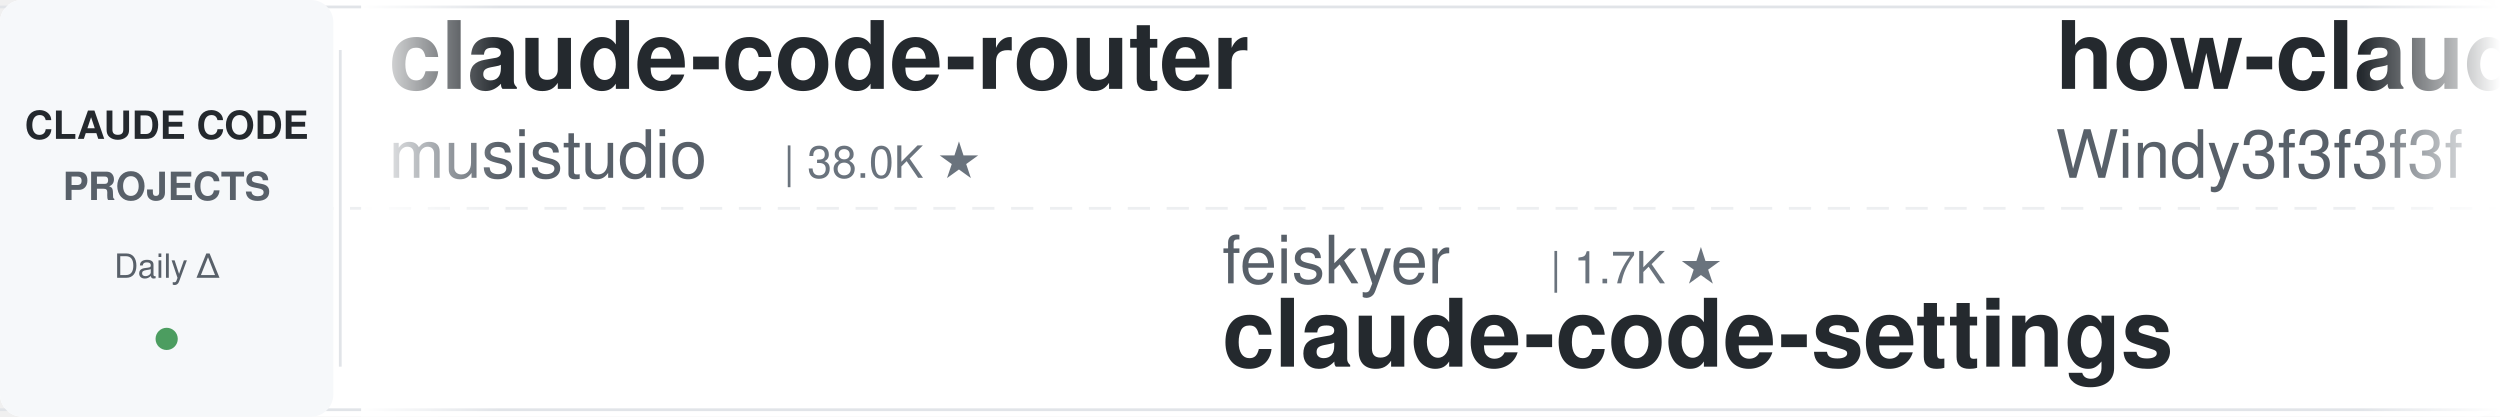
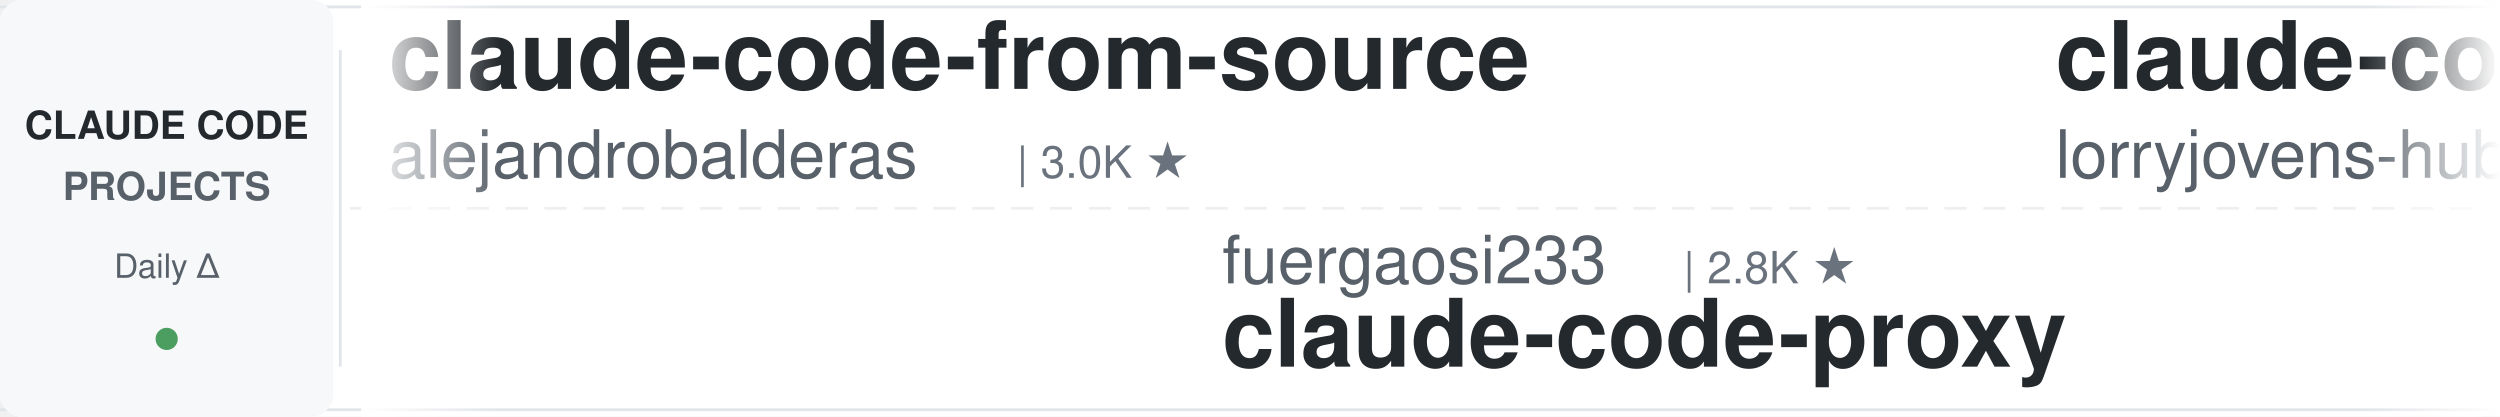
<svg xmlns="http://www.w3.org/2000/svg" width="900" height="150">
  <defs>
    <linearGradient id="leftFade" x1="0%" y1="0%" x2="100%" y2="0%">
      <stop offset="0%" style="stop-color:#ffffff;stop-opacity:1" />
      <stop offset="100%" style="stop-color:#ffffff;stop-opacity:0" />
    </linearGradient>
    <linearGradient id="rightFade" x1="0%" y1="0%" x2="100%" y2="0%">
      <stop offset="0%" style="stop-color:#ffffff;stop-opacity:0" />
      <stop offset="100%" style="stop-color:#ffffff;stop-opacity:1" />
    </linearGradient>
  </defs>
  <rect width="900" height="150" fill="#ffffff" rx="8" />
  <rect x="0" y="2" width="900" height="1" fill="#e1e4e8" />
  <rect x="0" y="147" width="900" height="1" fill="#e1e4e8" />
  <line x1="0" y1="75" x2="900" y2="75" stroke="#e1e4e8" stroke-width="1" stroke-dasharray="8 6" opacity="0.6" />
  <rect x="0" y="0" width="120" height="150" fill="#f6f8fa" rx="8" />
  <text x="60" y="50" font-family="-apple-system, BlinkMacSystemFont, 'Segoe UI', Helvetica, Arial, sans-serif" font-size="14" font-weight="600" fill="#24292e" text-anchor="middle">CLAUDE CODE</text>
  <text x="60" y="72" font-family="-apple-system, BlinkMacSystemFont, 'Segoe UI', Helvetica, Arial, sans-serif" font-size="14" font-weight="600" fill="#586069" text-anchor="middle">PROJECTS</text>
  <text x="60" y="100" font-family="-apple-system, BlinkMacSystemFont, 'Segoe UI', Helvetica, Arial, sans-serif" font-size="12" font-weight="500" fill="#586069" text-anchor="middle">Daily Δ</text>
  <circle cx="60" cy="122" r="4" fill="#22863a" opacity="0.8" />
  <rect x="122" y="18" width="1" height="114" fill="#e1e4e8" />
  <clipPath id="tickerClip">
    <rect x="130" y="0" width="770" height="150" />
  </clipPath>
  <g clip-path="url(#tickerClip)">
    <g id="tickerItems">
      <animateTransform attributeName="transform" attributeType="XML" type="translate" from="0 0" to="-3000 0" dur="54s" repeatCount="indefinite" />
      <g transform="translate(0, 0)">
-         <text x="140" y="32" font-family="-apple-system, BlinkMacSystemFont, 'Segoe UI', Helvetica, Arial, sans-serif" font-size="34" font-weight="600" fill="#24292e">claude-code-router</text>
-         <text x="140" y="64" font-family="-apple-system, BlinkMacSystemFont, 'Segoe UI', Helvetica, Arial, sans-serif" font-size="24" font-weight="400" fill="#586069">musistudio</text>
-         <text x="282" y="64" font-family="-apple-system, BlinkMacSystemFont, 'Segoe UI', Helvetica, Arial, sans-serif" font-size="16" font-weight="500" fill="#6a737d">| 38.0K ★</text>
-       </g>
-       <g transform="translate(300, 0)">
-         <text x="140" y="102" font-family="-apple-system, BlinkMacSystemFont, 'Segoe UI', Helvetica, Arial, sans-serif" font-size="24" font-weight="400" fill="#586069">feiskyer</text>
-         <text x="258" y="102" font-family="-apple-system, BlinkMacSystemFont, 'Segoe UI', Helvetica, Arial, sans-serif" font-size="16" font-weight="500" fill="#6a737d">| 1.7K ★</text>
-         <text x="140" y="132" font-family="-apple-system, BlinkMacSystemFont, 'Segoe UI', Helvetica, Arial, sans-serif" font-size="34" font-weight="600" fill="#24292e">claude-code-settings</text>
-       </g>
-       <g transform="translate(600, 0)">
-         <text x="140" y="32" font-family="-apple-system, BlinkMacSystemFont, 'Segoe UI', Helvetica, Arial, sans-serif" font-size="34" font-weight="600" fill="#24292e">how-claude-code-works</text>
-         <text x="140" y="64" font-family="-apple-system, BlinkMacSystemFont, 'Segoe UI', Helvetica, Arial, sans-serif" font-size="24" font-weight="400" fill="#586069">Windy3f3f3f3f</text>
-         <text x="318" y="64" font-family="-apple-system, BlinkMacSystemFont, 'Segoe UI', Helvetica, Arial, sans-serif" font-size="16" font-weight="500" fill="#6a737d">| 3.8K ★</text>
-       </g>
-       <g transform="translate(900, 0)">
-         <text x="140" y="102" font-family="-apple-system, BlinkMacSystemFont, 'Segoe UI', Helvetica, Arial, sans-serif" font-size="24" font-weight="400" fill="#586069">OneRedOak</text>
-         <text x="270" y="102" font-family="-apple-system, BlinkMacSystemFont, 'Segoe UI', Helvetica, Arial, sans-serif" font-size="16" font-weight="500" fill="#6a737d">| 3.9K ★</text>
-         <text x="140" y="132" font-family="-apple-system, BlinkMacSystemFont, 'Segoe UI', Helvetica, Arial, sans-serif" font-size="34" font-weight="600" fill="#24292e">claude-code-workflows</text>
-       </g>
-       <g transform="translate(1200, 0)">
        <text x="140" y="32" font-family="-apple-system, BlinkMacSystemFont, 'Segoe UI', Helvetica, Arial, sans-serif" font-size="34" font-weight="600" fill="#24292e">claude-code-from-source</text>
        <text x="140" y="64" font-family="-apple-system, BlinkMacSystemFont, 'Segoe UI', Helvetica, Arial, sans-serif" font-size="24" font-weight="400" fill="#586069">alejandrobalderas</text>
        <text x="366" y="64" font-family="-apple-system, BlinkMacSystemFont, 'Segoe UI', Helvetica, Arial, sans-serif" font-size="16" font-weight="500" fill="#6a737d">| 3.0K ★</text>
      </g>
-       <g transform="translate(1500, 0)">
-         <text x="140" y="102" font-family="-apple-system, BlinkMacSystemFont, 'Segoe UI', Helvetica, Arial, sans-serif" font-size="24" font-weight="400" fill="#586069">xu-xiang</text>
-         <text x="258" y="102" font-family="-apple-system, BlinkMacSystemFont, 'Segoe UI', Helvetica, Arial, sans-serif" font-size="16" font-weight="500" fill="#6a737d">| 2.0K ★</text>
-         <text x="140" y="132" font-family="-apple-system, BlinkMacSystemFont, 'Segoe UI', Helvetica, Arial, sans-serif" font-size="34" font-weight="600" fill="#24292e">everything-claude-code-z...</text>
+       <g transform="translate(300, 0)">
+         <text x="140" y="102" font-family="-apple-system, BlinkMacSystemFont, 'Segoe UI', Helvetica, Arial, sans-serif" font-size="24" font-weight="400" fill="#586069">fuergaosi233</text>
+         <text x="306" y="102" font-family="-apple-system, BlinkMacSystemFont, 'Segoe UI', Helvetica, Arial, sans-serif" font-size="16" font-weight="500" fill="#6a737d">| 2.8K ★</text>
+         <text x="140" y="132" font-family="-apple-system, BlinkMacSystemFont, 'Segoe UI', Helvetica, Arial, sans-serif" font-size="34" font-weight="600" fill="#24292e">claude-code-proxy</text>
      </g>
-       <g transform="translate(1800, 0)">
-         <text x="140" y="32" font-family="-apple-system, BlinkMacSystemFont, 'Segoe UI', Helvetica, Arial, sans-serif" font-size="34" font-weight="600" fill="#24292e">claude-code-skills</text>
-         <text x="140" y="64" font-family="-apple-system, BlinkMacSystemFont, 'Segoe UI', Helvetica, Arial, sans-serif" font-size="24" font-weight="400" fill="#586069">daymade</text>
-         <text x="246" y="64" font-family="-apple-system, BlinkMacSystemFont, 'Segoe UI', Helvetica, Arial, sans-serif" font-size="16" font-weight="500" fill="#6a737d">| 1.5K ★</text>
+       <g transform="translate(600, 0)">
+         <text x="140" y="32" font-family="-apple-system, BlinkMacSystemFont, 'Segoe UI', Helvetica, Arial, sans-serif" font-size="34" font-weight="600" fill="#24292e">claude-code-rust</text>
+         <text x="140" y="64" font-family="-apple-system, BlinkMacSystemFont, 'Segoe UI', Helvetica, Arial, sans-serif" font-size="24" font-weight="400" fill="#586069">lorryjovens-hub</text>
+         <text x="342" y="64" font-family="-apple-system, BlinkMacSystemFont, 'Segoe UI', Helvetica, Arial, sans-serif" font-size="16" font-weight="500" fill="#6a737d">| 1.7K ★</text>
      </g>
-       <g transform="translate(2100, 0)">
-         <text x="140" y="102" font-family="-apple-system, BlinkMacSystemFont, 'Segoe UI', Helvetica, Arial, sans-serif" font-size="24" font-weight="400" fill="#586069">asgeirtj</text>
-         <text x="258" y="102" font-family="-apple-system, BlinkMacSystemFont, 'Segoe UI', Helvetica, Arial, sans-serif" font-size="16" font-weight="500" fill="#6a737d">| 71.0K ★</text>
-         <text x="140" y="132" font-family="-apple-system, BlinkMacSystemFont, 'Segoe UI', Helvetica, Arial, sans-serif" font-size="34" font-weight="600" fill="#24292e">system_prompts_leaks</text>
-       </g>
-       <g transform="translate(2400, 0)">
-         <text x="140" y="32" font-family="-apple-system, BlinkMacSystemFont, 'Segoe UI', Helvetica, Arial, sans-serif" font-size="34" font-weight="600" fill="#24292e">claude-code-transcripts</text>
-         <text x="140" y="64" font-family="-apple-system, BlinkMacSystemFont, 'Segoe UI', Helvetica, Arial, sans-serif" font-size="24" font-weight="400" fill="#586069">simonw</text>
-         <text x="234" y="64" font-family="-apple-system, BlinkMacSystemFont, 'Segoe UI', Helvetica, Arial, sans-serif" font-size="16" font-weight="500" fill="#6a737d">| 1.7K ★</text>
-       </g>
-       <g transform="translate(2700, 0)">
+       <g transform="translate(900, 0)">
        <text x="140" y="102" font-family="-apple-system, BlinkMacSystemFont, 'Segoe UI', Helvetica, Arial, sans-serif" font-size="24" font-weight="400" fill="#586069">shanraisshan</text>
        <text x="306" y="102" font-family="-apple-system, BlinkMacSystemFont, 'Segoe UI', Helvetica, Arial, sans-serif" font-size="16" font-weight="500" fill="#6a737d">| 68.8K ★</text>
        <text x="140" y="132" font-family="-apple-system, BlinkMacSystemFont, 'Segoe UI', Helvetica, Arial, sans-serif" font-size="34" font-weight="600" fill="#24292e">claude-code-best-practic...</text>
      </g>
+       <g transform="translate(1200, 0)">
+         <text x="140" y="32" font-family="-apple-system, BlinkMacSystemFont, 'Segoe UI', Helvetica, Arial, sans-serif" font-size="34" font-weight="600" fill="#24292e">claude-code-prompts</text>
+         <text x="140" y="64" font-family="-apple-system, BlinkMacSystemFont, 'Segoe UI', Helvetica, Arial, sans-serif" font-size="24" font-weight="400" fill="#586069">repowise-dev</text>
+         <text x="306" y="64" font-family="-apple-system, BlinkMacSystemFont, 'Segoe UI', Helvetica, Arial, sans-serif" font-size="16" font-weight="500" fill="#6a737d">| 1.2K ★</text>
+       </g>
+       <g transform="translate(1500, 0)">
+         <text x="140" y="102" font-family="-apple-system, BlinkMacSystemFont, 'Segoe UI', Helvetica, Arial, sans-serif" font-size="24" font-weight="400" fill="#586069">techjarves</text>
+         <text x="282" y="102" font-family="-apple-system, BlinkMacSystemFont, 'Segoe UI', Helvetica, Arial, sans-serif" font-size="16" font-weight="500" fill="#6a737d">| 1.6K ★</text>
+         <text x="140" y="132" font-family="-apple-system, BlinkMacSystemFont, 'Segoe UI', Helvetica, Arial, sans-serif" font-size="34" font-weight="600" fill="#24292e">ClaudeCode-Portable</text>
+       </g>
+       <g transform="translate(1800, 0)">
+         <text x="140" y="32" font-family="-apple-system, BlinkMacSystemFont, 'Segoe UI', Helvetica, Arial, sans-serif" font-size="34" font-weight="600" fill="#24292e">system_prompts_leaks</text>
+         <text x="140" y="64" font-family="-apple-system, BlinkMacSystemFont, 'Segoe UI', Helvetica, Arial, sans-serif" font-size="24" font-weight="400" fill="#586069">asgeirtj</text>
+         <text x="258" y="64" font-family="-apple-system, BlinkMacSystemFont, 'Segoe UI', Helvetica, Arial, sans-serif" font-size="16" font-weight="500" fill="#6a737d">| 71.0K ★</text>
+       </g>
+       <g transform="translate(2100, 0)">
+         <text x="140" y="102" font-family="-apple-system, BlinkMacSystemFont, 'Segoe UI', Helvetica, Arial, sans-serif" font-size="24" font-weight="400" fill="#586069">huangserva</text>
+         <text x="282" y="102" font-family="-apple-system, BlinkMacSystemFont, 'Segoe UI', Helvetica, Arial, sans-serif" font-size="16" font-weight="500" fill="#6a737d">| 630 ★</text>
+         <text x="140" y="132" font-family="-apple-system, BlinkMacSystemFont, 'Segoe UI', Helvetica, Arial, sans-serif" font-size="34" font-weight="600" fill="#24292e">claude-code-cli</text>
+       </g>
+       <g transform="translate(2400, 0)">
+         <text x="140" y="32" font-family="-apple-system, BlinkMacSystemFont, 'Segoe UI', Helvetica, Arial, sans-serif" font-size="34" font-weight="600" fill="#24292e">awesome-claude-code</text>
+         <text x="140" y="64" font-family="-apple-system, BlinkMacSystemFont, 'Segoe UI', Helvetica, Arial, sans-serif" font-size="24" font-weight="400" fill="#586069">jqueryscript</text>
+         <text x="306" y="64" font-family="-apple-system, BlinkMacSystemFont, 'Segoe UI', Helvetica, Arial, sans-serif" font-size="16" font-weight="500" fill="#6a737d">| 544 ★</text>
+       </g>
+       <g transform="translate(2700, 0)">
+         <text x="140" y="102" font-family="-apple-system, BlinkMacSystemFont, 'Segoe UI', Helvetica, Arial, sans-serif" font-size="24" font-weight="400" fill="#586069">frankbria</text>
+         <text x="270" y="102" font-family="-apple-system, BlinkMacSystemFont, 'Segoe UI', Helvetica, Arial, sans-serif" font-size="16" font-weight="500" fill="#6a737d">| 9.7K ★</text>
+         <text x="140" y="132" font-family="-apple-system, BlinkMacSystemFont, 'Segoe UI', Helvetica, Arial, sans-serif" font-size="34" font-weight="600" fill="#24292e">ralph-claude-code</text>
+       </g>
      <g transform="translate(3000, 0)">
-         <text x="140" y="32" font-family="-apple-system, BlinkMacSystemFont, 'Segoe UI', Helvetica, Arial, sans-serif" font-size="34" font-weight="600" fill="#24292e">claude-code-router</text>
-         <text x="140" y="64" font-family="-apple-system, BlinkMacSystemFont, 'Segoe UI', Helvetica, Arial, sans-serif" font-size="24" font-weight="400" fill="#586069">musistudio</text>
-         <text x="282" y="64" font-family="-apple-system, BlinkMacSystemFont, 'Segoe UI', Helvetica, Arial, sans-serif" font-size="16" font-weight="500" fill="#6a737d">| 38.0K ★</text>
+         <text x="140" y="32" font-family="-apple-system, BlinkMacSystemFont, 'Segoe UI', Helvetica, Arial, sans-serif" font-size="34" font-weight="600" fill="#24292e">claude-code-from-source</text>
+         <text x="140" y="64" font-family="-apple-system, BlinkMacSystemFont, 'Segoe UI', Helvetica, Arial, sans-serif" font-size="24" font-weight="400" fill="#586069">alejandrobalderas</text>
+         <text x="366" y="64" font-family="-apple-system, BlinkMacSystemFont, 'Segoe UI', Helvetica, Arial, sans-serif" font-size="16" font-weight="500" fill="#6a737d">| 3.0K ★</text>
      </g>
      <g transform="translate(3300, 0)">
-         <text x="140" y="102" font-family="-apple-system, BlinkMacSystemFont, 'Segoe UI', Helvetica, Arial, sans-serif" font-size="24" font-weight="400" fill="#586069">feiskyer</text>
-         <text x="258" y="102" font-family="-apple-system, BlinkMacSystemFont, 'Segoe UI', Helvetica, Arial, sans-serif" font-size="16" font-weight="500" fill="#6a737d">| 1.7K ★</text>
-         <text x="140" y="132" font-family="-apple-system, BlinkMacSystemFont, 'Segoe UI', Helvetica, Arial, sans-serif" font-size="34" font-weight="600" fill="#24292e">claude-code-settings</text>
+         <text x="140" y="102" font-family="-apple-system, BlinkMacSystemFont, 'Segoe UI', Helvetica, Arial, sans-serif" font-size="24" font-weight="400" fill="#586069">fuergaosi233</text>
+         <text x="306" y="102" font-family="-apple-system, BlinkMacSystemFont, 'Segoe UI', Helvetica, Arial, sans-serif" font-size="16" font-weight="500" fill="#6a737d">| 2.8K ★</text>
+         <text x="140" y="132" font-family="-apple-system, BlinkMacSystemFont, 'Segoe UI', Helvetica, Arial, sans-serif" font-size="34" font-weight="600" fill="#24292e">claude-code-proxy</text>
      </g>
      <g transform="translate(3600, 0)">
-         <text x="140" y="32" font-family="-apple-system, BlinkMacSystemFont, 'Segoe UI', Helvetica, Arial, sans-serif" font-size="34" font-weight="600" fill="#24292e">how-claude-code-works</text>
-         <text x="140" y="64" font-family="-apple-system, BlinkMacSystemFont, 'Segoe UI', Helvetica, Arial, sans-serif" font-size="24" font-weight="400" fill="#586069">Windy3f3f3f3f</text>
-         <text x="318" y="64" font-family="-apple-system, BlinkMacSystemFont, 'Segoe UI', Helvetica, Arial, sans-serif" font-size="16" font-weight="500" fill="#6a737d">| 3.8K ★</text>
+         <text x="140" y="32" font-family="-apple-system, BlinkMacSystemFont, 'Segoe UI', Helvetica, Arial, sans-serif" font-size="34" font-weight="600" fill="#24292e">claude-code-rust</text>
+         <text x="140" y="64" font-family="-apple-system, BlinkMacSystemFont, 'Segoe UI', Helvetica, Arial, sans-serif" font-size="24" font-weight="400" fill="#586069">lorryjovens-hub</text>
+         <text x="342" y="64" font-family="-apple-system, BlinkMacSystemFont, 'Segoe UI', Helvetica, Arial, sans-serif" font-size="16" font-weight="500" fill="#6a737d">| 1.7K ★</text>
      </g>
      <g transform="translate(3900, 0)">
-         <text x="140" y="102" font-family="-apple-system, BlinkMacSystemFont, 'Segoe UI', Helvetica, Arial, sans-serif" font-size="24" font-weight="400" fill="#586069">OneRedOak</text>
-         <text x="270" y="102" font-family="-apple-system, BlinkMacSystemFont, 'Segoe UI', Helvetica, Arial, sans-serif" font-size="16" font-weight="500" fill="#6a737d">| 3.9K ★</text>
-         <text x="140" y="132" font-family="-apple-system, BlinkMacSystemFont, 'Segoe UI', Helvetica, Arial, sans-serif" font-size="34" font-weight="600" fill="#24292e">claude-code-workflows</text>
+         <text x="140" y="102" font-family="-apple-system, BlinkMacSystemFont, 'Segoe UI', Helvetica, Arial, sans-serif" font-size="24" font-weight="400" fill="#586069">shanraisshan</text>
+         <text x="306" y="102" font-family="-apple-system, BlinkMacSystemFont, 'Segoe UI', Helvetica, Arial, sans-serif" font-size="16" font-weight="500" fill="#6a737d">| 68.8K ★</text>
+         <text x="140" y="132" font-family="-apple-system, BlinkMacSystemFont, 'Segoe UI', Helvetica, Arial, sans-serif" font-size="34" font-weight="600" fill="#24292e">claude-code-best-practic...</text>
      </g>
    </g>
  </g>
  <rect x="130" y="0" width="50" height="150" fill="url(#leftFade)" />
  <rect x="850" y="0" width="50" height="150" fill="url(#rightFade)" />
</svg>
